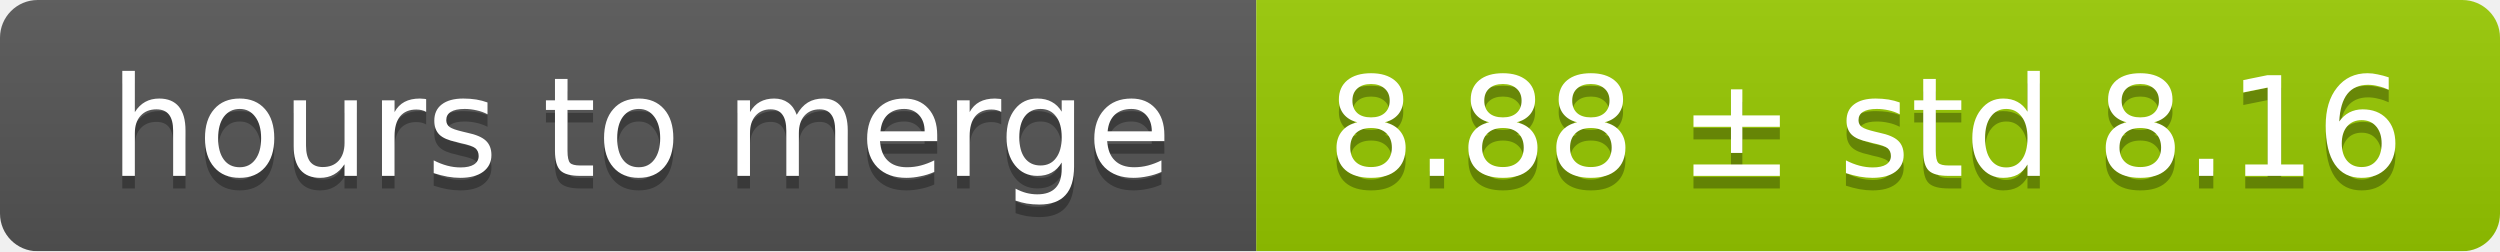
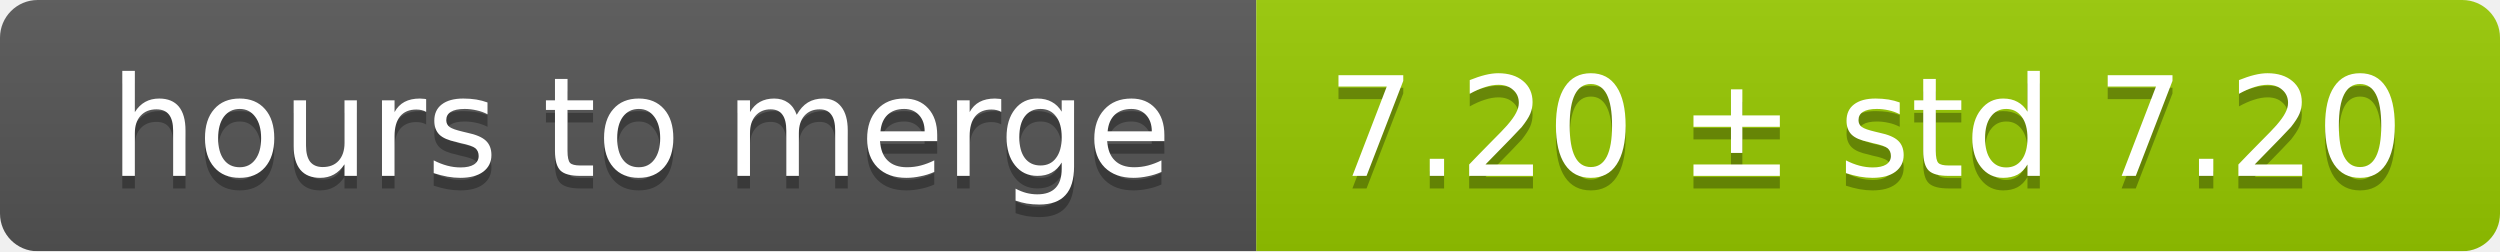
<svg xmlns="http://www.w3.org/2000/svg" width="199" height="20">
  <linearGradient id="smooth" x2="0" y2="100%">
    <stop offset="0" stop-color="#bbb" stop-opacity=".1" />
    <stop offset="1" stop-opacity=".1" />
  </linearGradient>
  <mask id="round">
    <rect width="199" height="20" rx="3" fill="#fff" />
  </mask>
  <g mask="url(#round)">
    <rect width="100" height="20" fill="#555" />
    <rect x="100" width="99" height="20" fill="#97ca00" />
    <rect width="199" height="20" fill="url(#smooth)" />
  </g>
  <g fill="#fff" text-anchor="middle" font-family="DejaVu Sans,Verdana,Geneva,sans-serif" font-size="11">
    <text x="51" y="15" fill="#010101" fill-opacity=".3">hours to merge</text>
    <text x="51" y="14">hours to merge</text>
-     <text x="148.5" y="15" fill="#010101" fill-opacity=".3">8.88 ± std 8.16</text>
-     <text x="148.5" y="14">8.88 ± std 8.16</text>
+     <text x="148.5" y="15" fill="#010101" fill-opacity=".3">7.20 ± std 7.20</text>
+     <text x="148.5" y="14">7.20 ± std 7.20</text>
  </g>
</svg>
